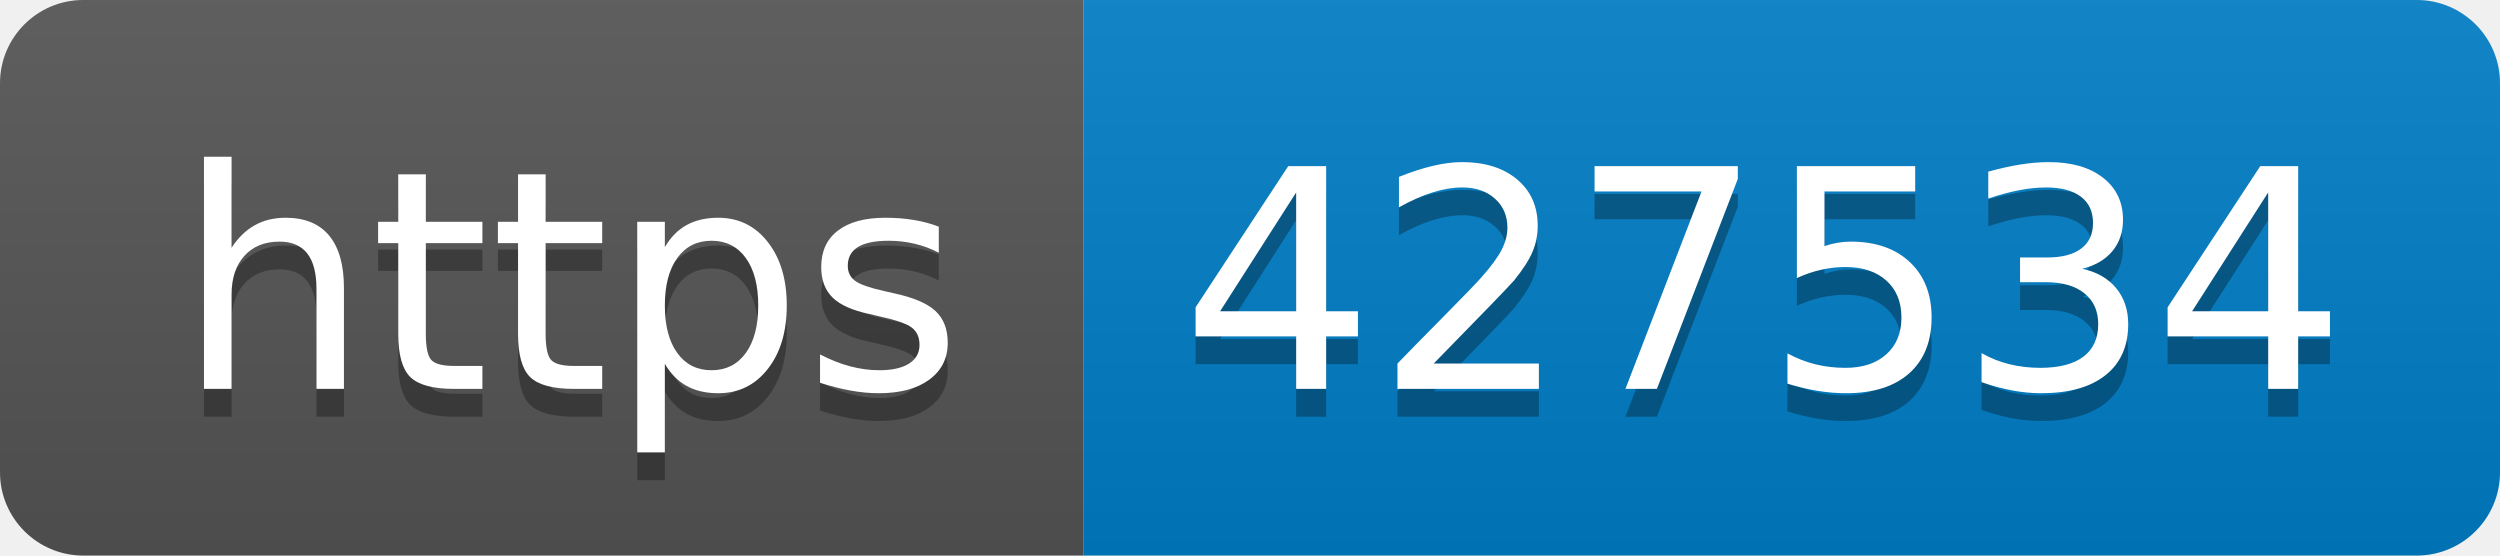
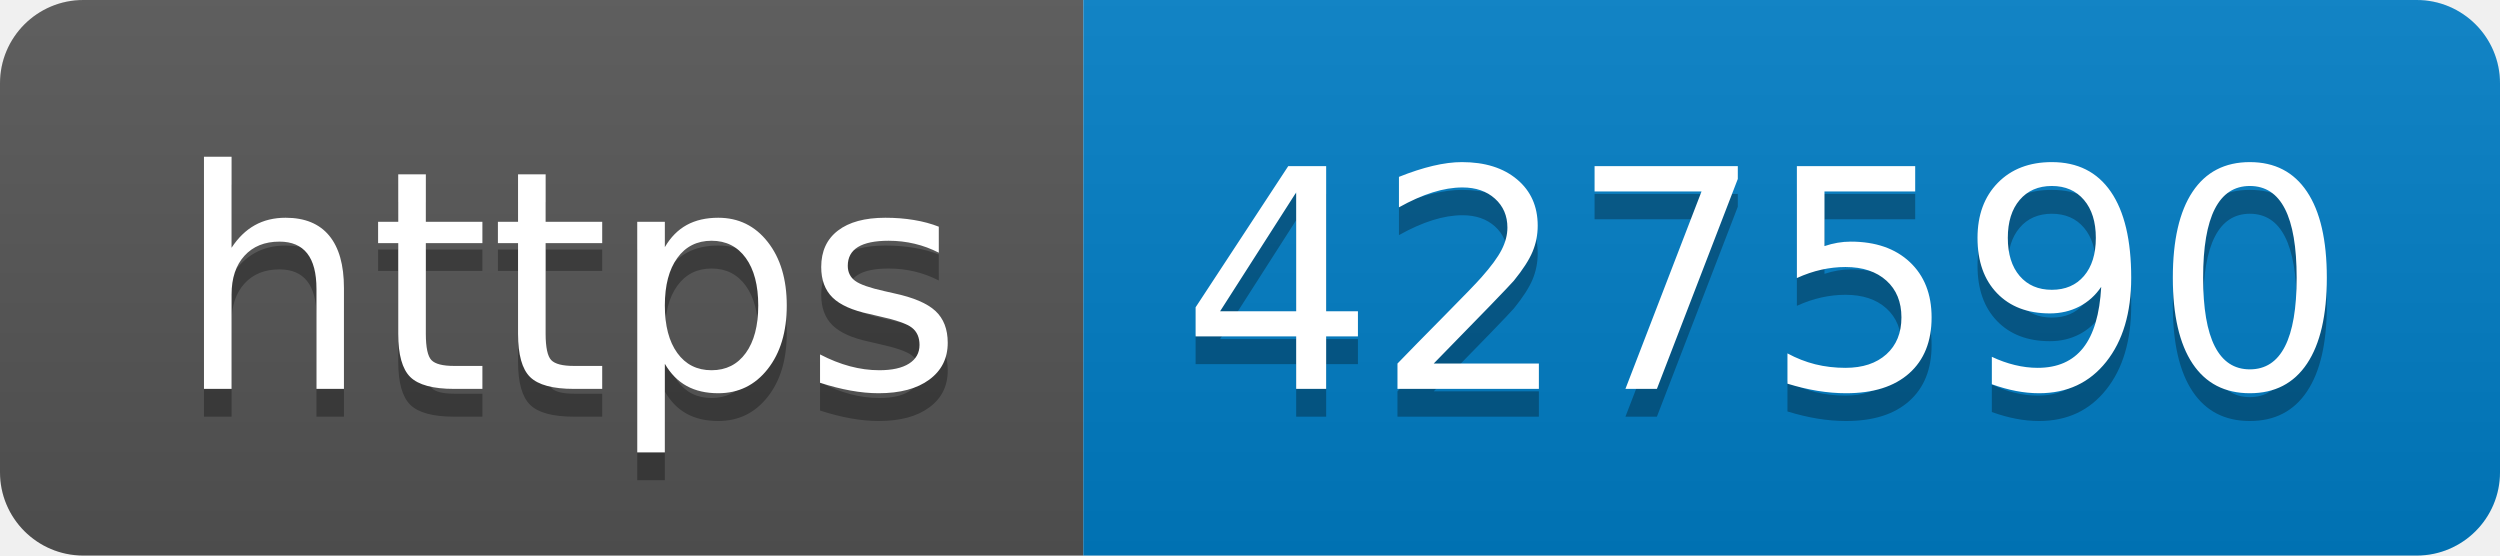
- <svg xmlns="http://www.w3.org/2000/svg" width="90" height="20" role="img" aria-label="https: 427534">
+ <svg xmlns="http://www.w3.org/2000/svg" width="90" height="20" role="img" aria-label="https: 427590">
  <linearGradient id="s" x2="0" y2="100%">
    <stop offset="0" stop-color="#bbb" stop-opacity=".1" />
    <stop offset="1" stop-opacity=".1" />
  </linearGradient>
  <clipPath id="r">
    <rect width="90" height="20" rx="3" fill="#fff" />
  </clipPath>
  <g clip-path="url(#r)">
    <rect width="39" height="20" fill="#555" />
    <rect x="39" width="51" height="20" fill="#007ec6" />
    <rect width="90" height="20" fill="url(#s)" />
  </g>
  <g fill="#fff" text-anchor="middle" font-family="Verdana,Geneva,DejaVu Sans,sans-serif" text-rendering="geometricPrecision" font-size="110">
    <text aria-hidden="true" x="205" y="150" fill="#010101" fill-opacity=".3" transform="scale(.1)" textLength="290">https</text>
    <text x="205" y="140" transform="scale(.1)" fill="#fff" textLength="290">https</text>
-     <text aria-hidden="true" x="635" y="150" fill="#010101" fill-opacity=".3" transform="scale(.1)" textLength="410">427534</text>
-     <text x="635" y="140" transform="scale(.1)" fill="#fff" textLength="410">427534</text>
+     <text aria-hidden="true" x="635" y="150" fill="#010101" fill-opacity=".3" transform="scale(.1)" textLength="410">427590</text>
+     <text x="635" y="140" transform="scale(.1)" fill="#fff" textLength="410">427590</text>
  </g>
</svg>
